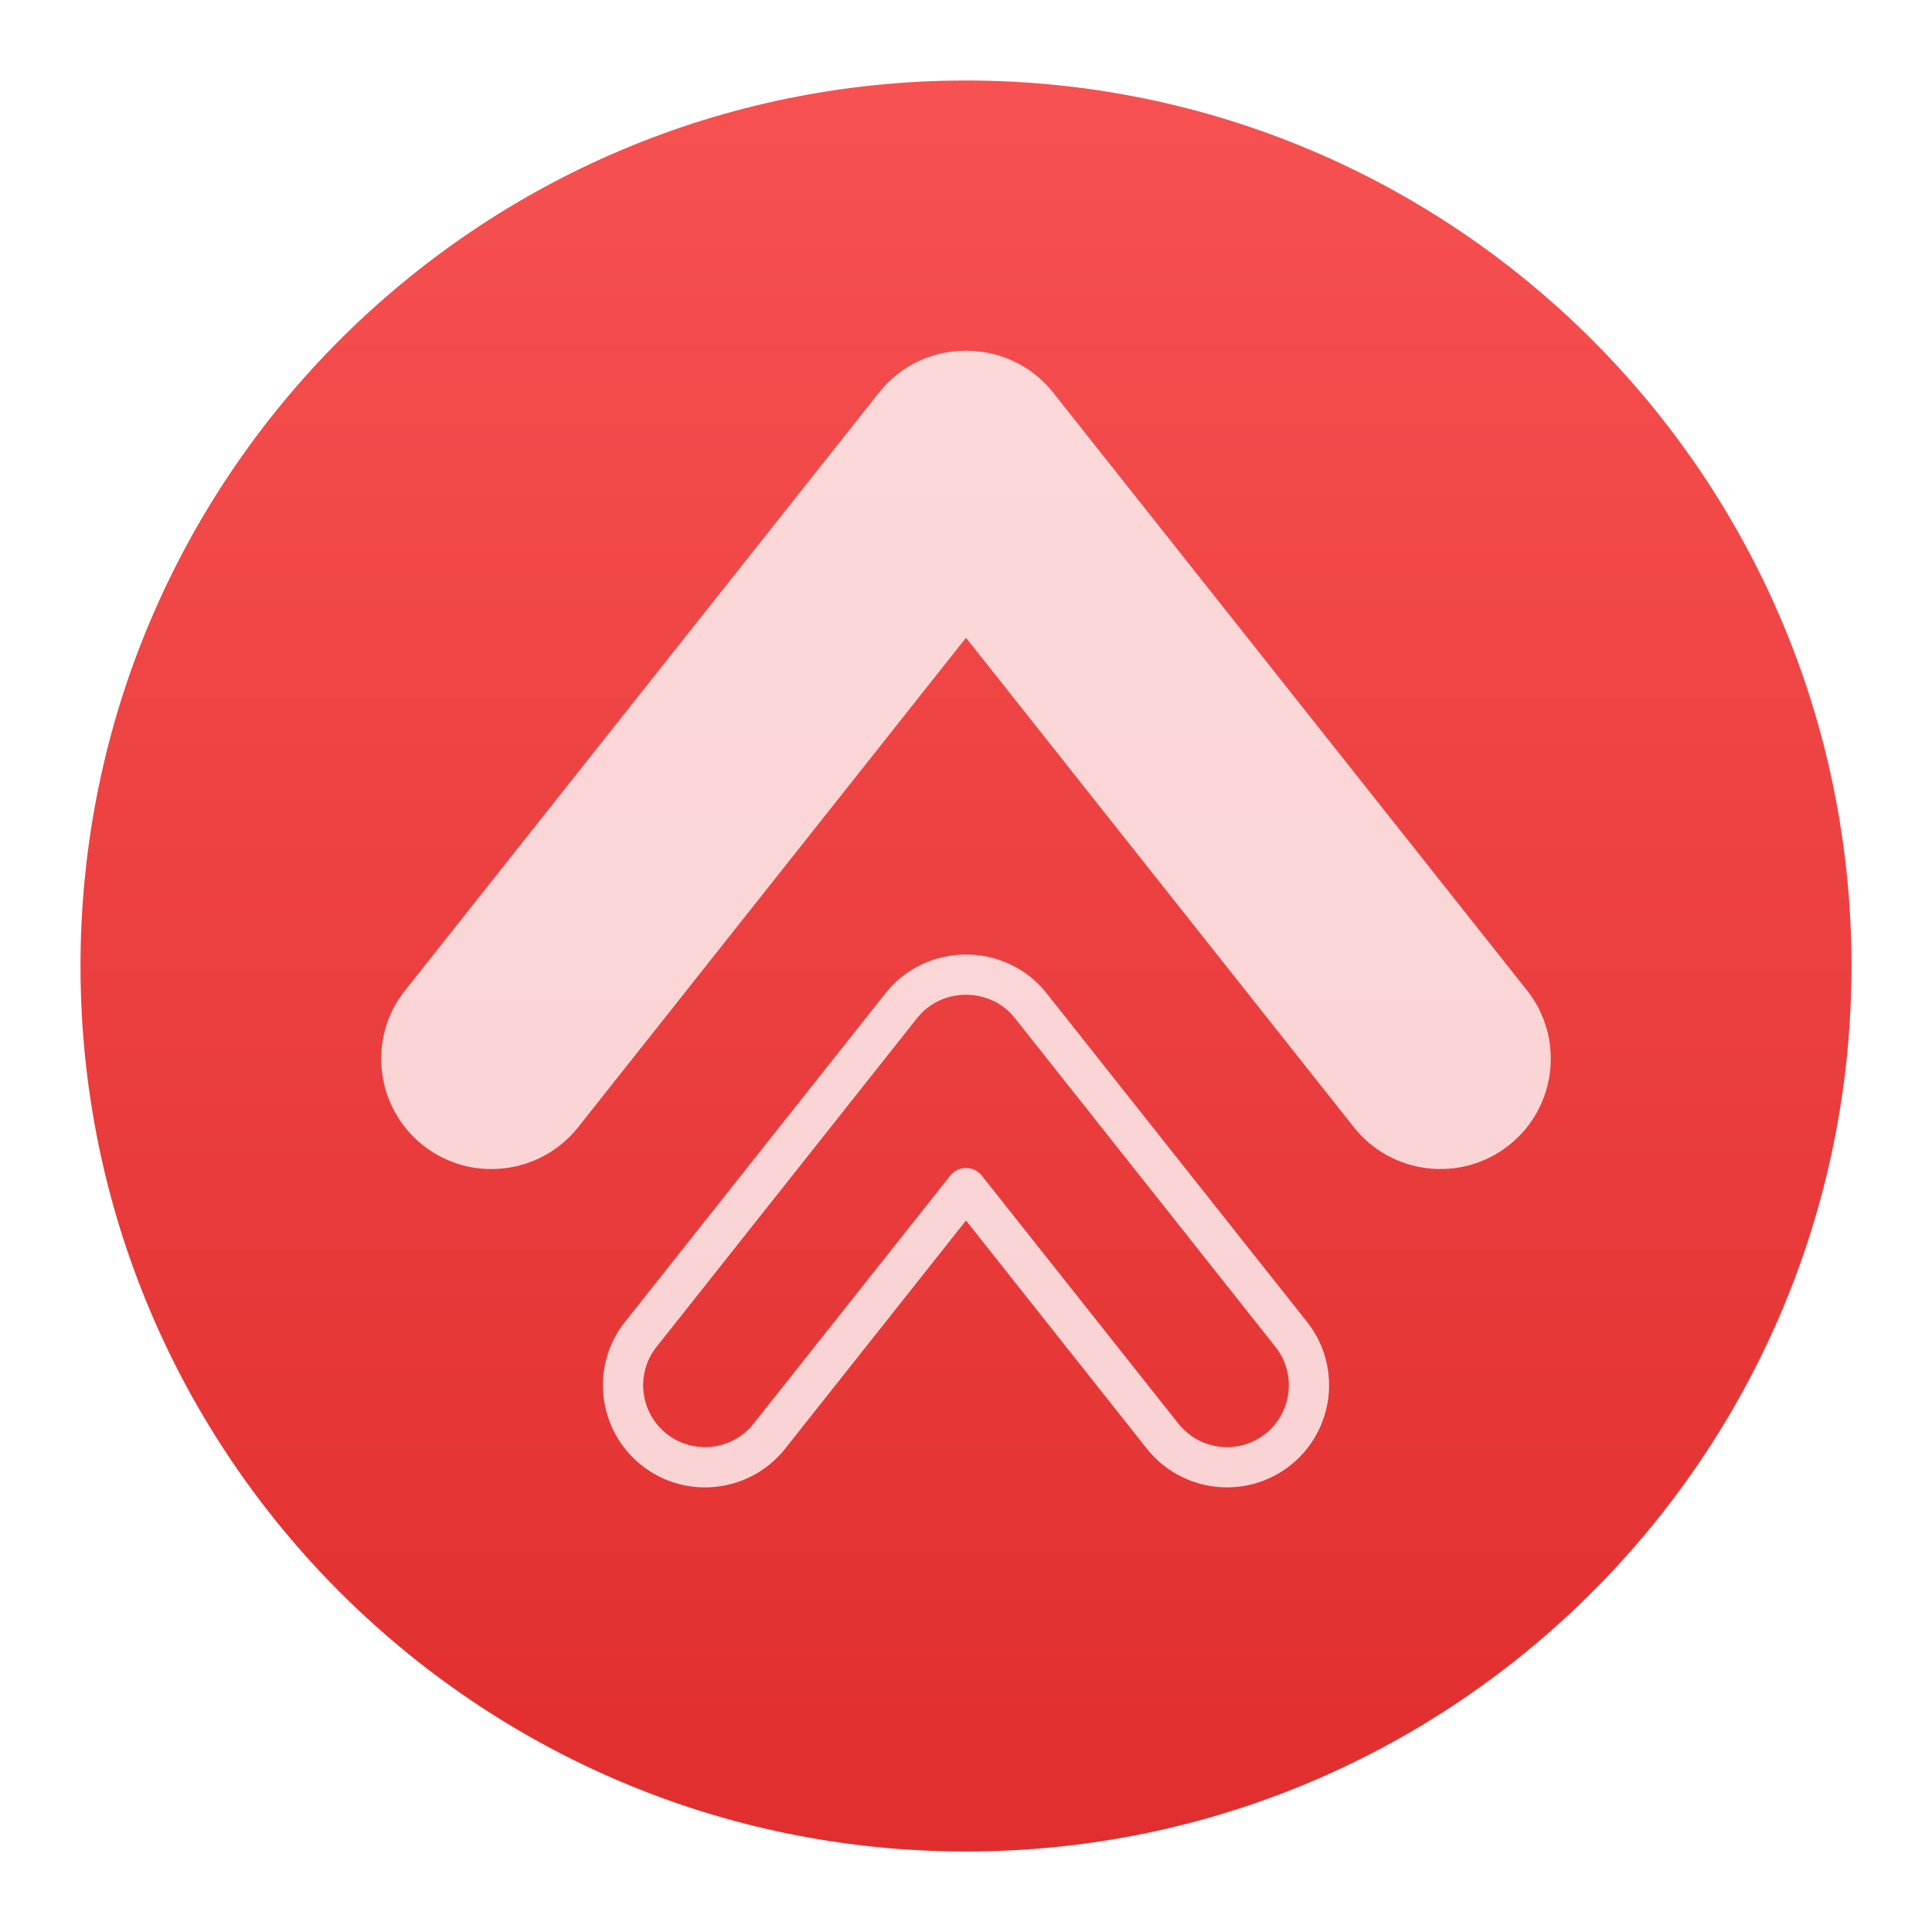
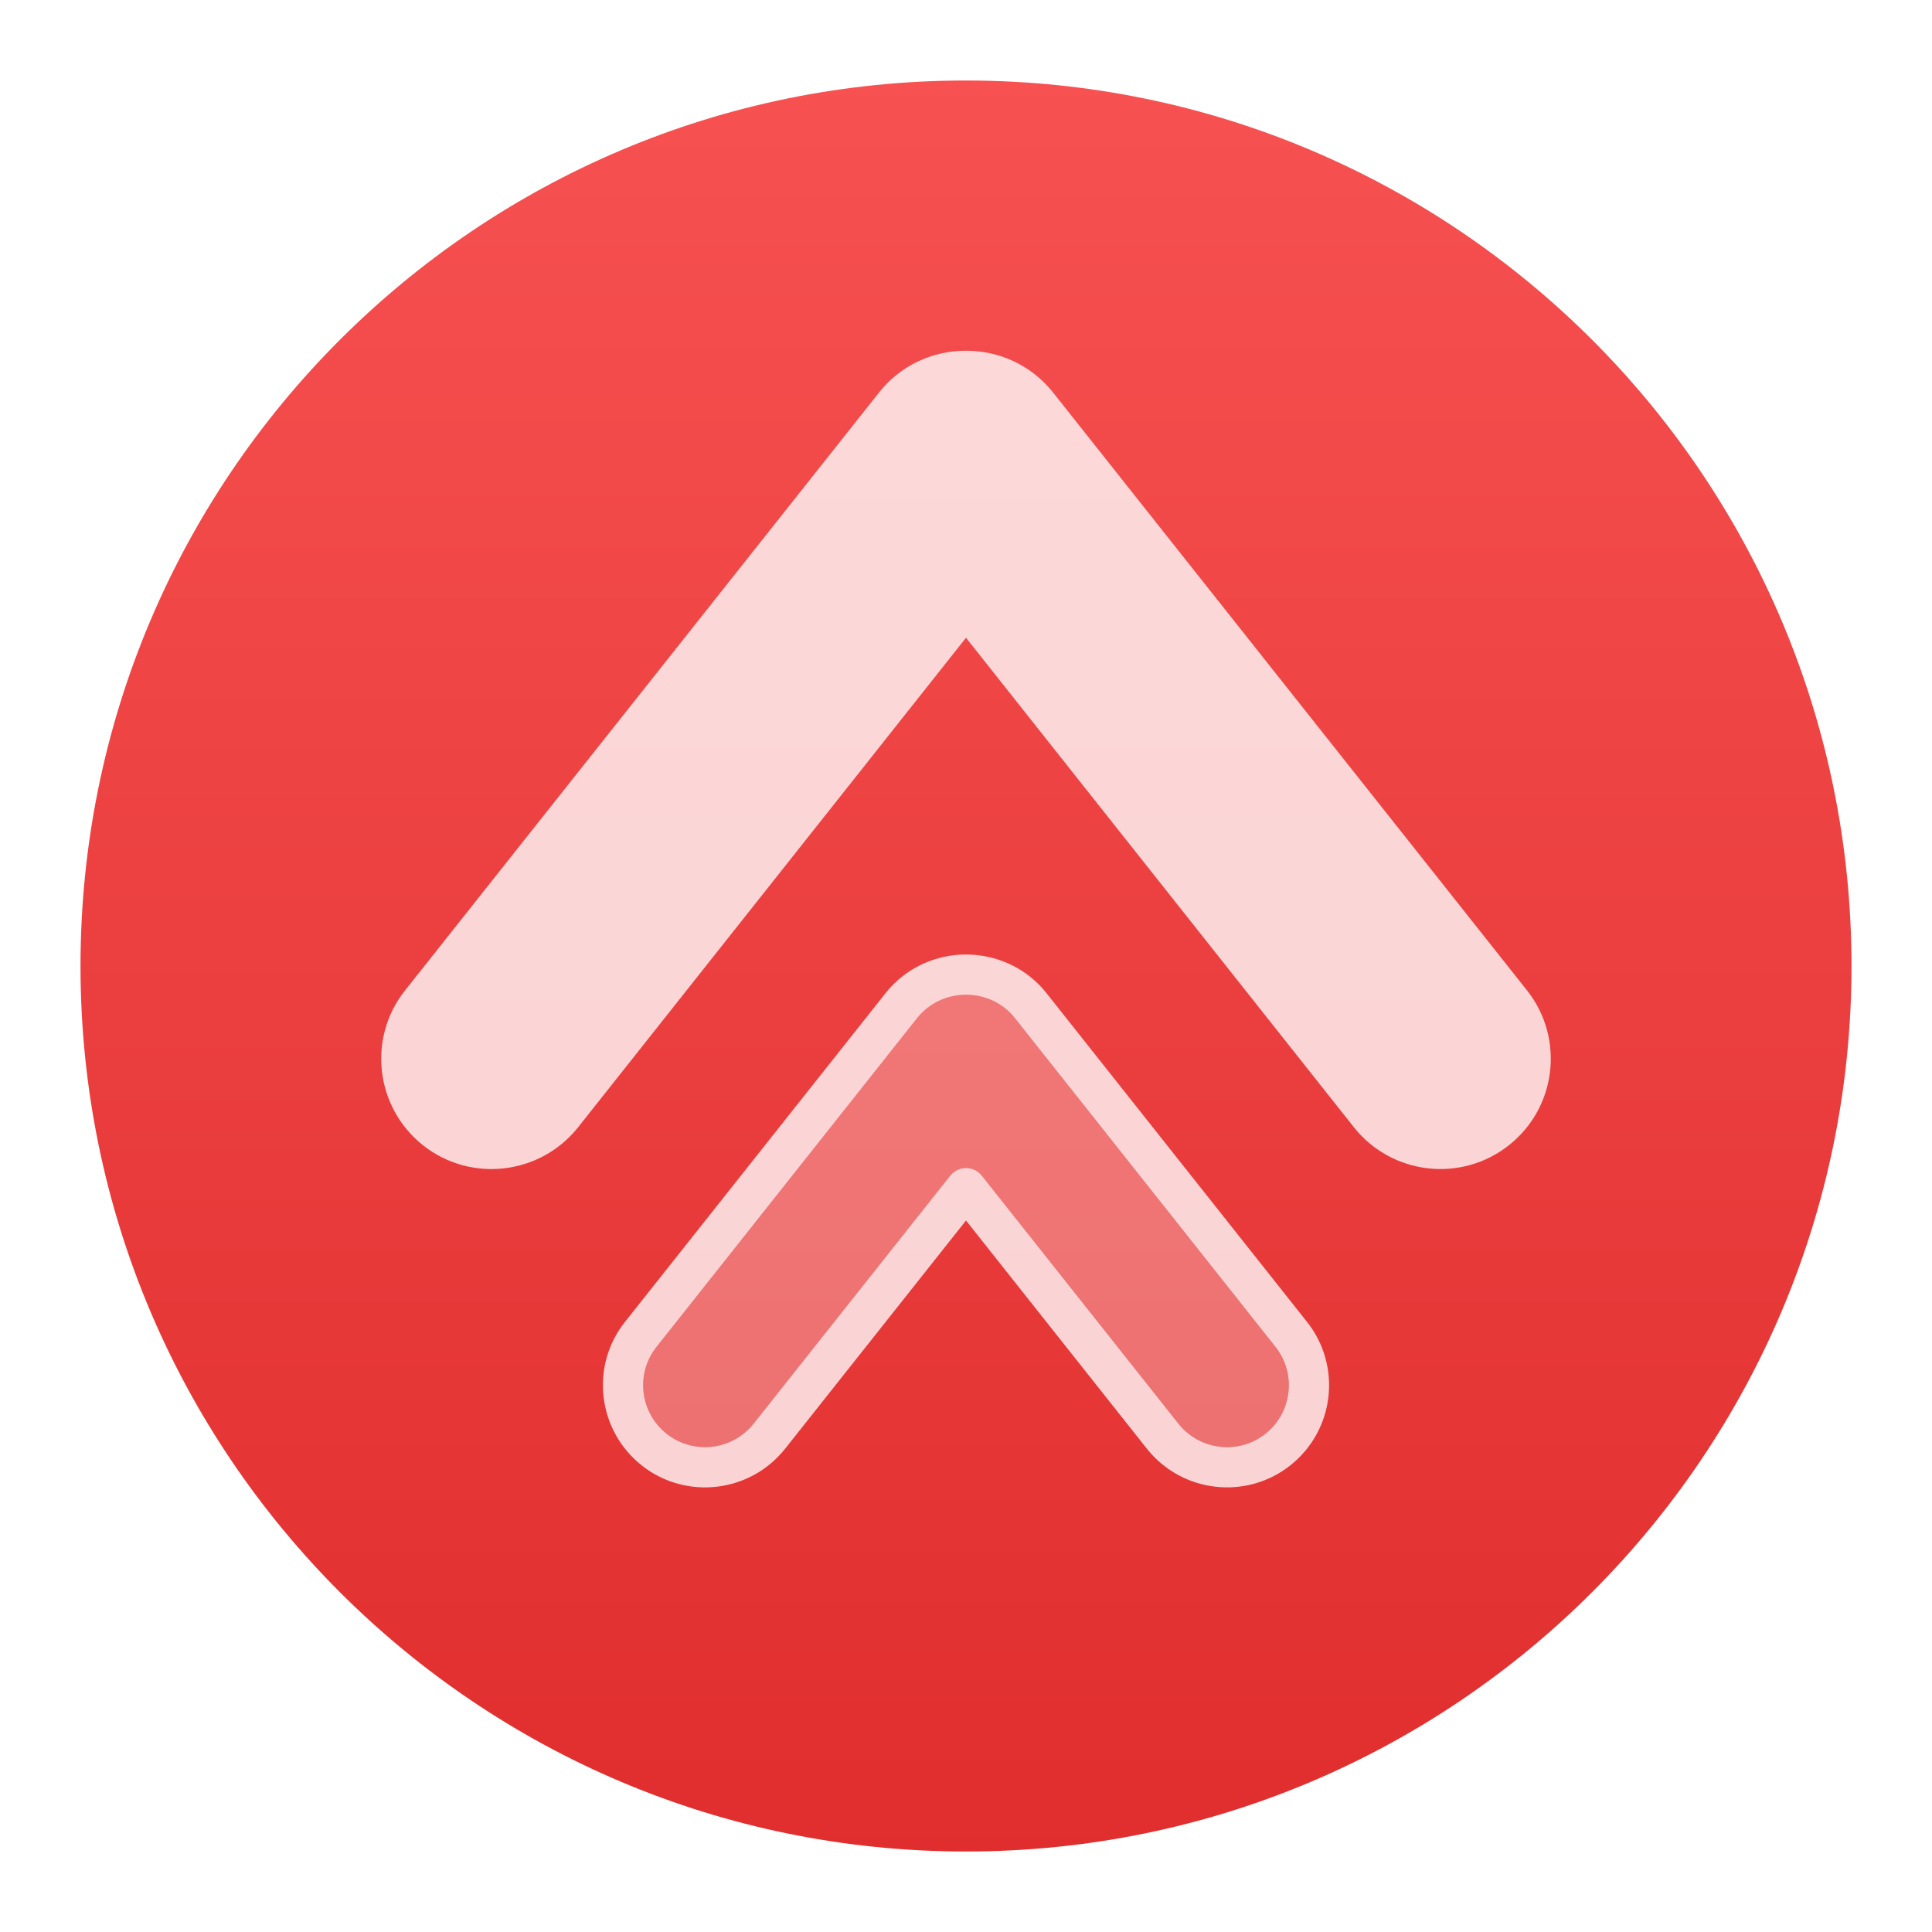
<svg xmlns="http://www.w3.org/2000/svg" clip-rule="evenodd" fill-rule="evenodd" stroke-linejoin="round" stroke-miterlimit="2" viewBox="0 0 48 48">
-   <linearGradient id="a" x2="1" gradientTransform="matrix(.29436 -44.4739 44.4739 .29436 23.9065 46.4345)" gradientUnits="userSpaceOnUse">
+   <linearGradient id="a" x2="1" gradientTransform="matrix(.29436 -44.4739 44.4739 .29436 112.854 47.0232)" gradientUnits="userSpaceOnUse">
    <stop stop-color="#e02d2d" offset="0" />
    <stop stop-color="#f75151" offset="1" />
  </linearGradient>
  <circle cx="24" cy="24" r="22" fill="url(#a)" />
-   <path d="m24 30.323 4.493 5.669c.873 1.099 2.471 1.282 3.566.414 1.1-.873 1.283-2.472.411-3.567.001.001-6.47-8.164-6.47-8.164-.499-.633-1.247-.961-2-.961-.752 0-1.496.327-1.999.961l-6.472 8.165c-.871 1.094-.688 2.693.412 3.566v.001c1.099.868 2.694.684 3.566-.415zm.392-1.115c-.095-.12-.239-.189-.392-.189s-.297.069-.392.189l-4.885 6.162c-.528.666-1.495.778-2.161.252-.666-.528-.778-1.497-.25-2.16l6.472-8.166c.306-.385.759-.582 1.216-.582s.912.196 1.215.581l6.473 8.167c.528.664.416 1.632-.25 2.161-.664.526-1.633.413-2.161-.253 0 0-4.885-6.162-4.885-6.162zm-.392-13.363-9.64 12.165c-.941 1.181-2.666 1.382-3.851.444-1.185-.941-1.386-2.666-.445-3.848l11.776-14.855c.543-.686 1.348-1.04 2.16-1.037.815-.003 1.617.351 2.163 1.037l11.773 14.852c.941 1.185.74 2.91-.445 3.848-1.185.941-2.91.74-3.851-.441z" fill="#fffbfb" fill-opacity=".8" />
+   <g fill="#fffbfb">
+     <path d="m24.392 29.208c-.095-.12-.239-.189-.392-.189s-.297.069-.392.189l-4.885 6.162c-.528.666-1.495.778-2.161.252-.666-.528-.778-1.497-.25-2.16l6.472-8.166c.306-.385.759-.582 1.216-.582s.912.196 1.215.581l6.473 8.167c.528.664.416 1.632-.25 2.161-.664.526-1.633.413-2.161-.253z" fill-opacity=".3" />
+     <path d="m24 30.323 4.493 5.669c.873 1.099 2.471 1.282 3.566.414 1.1-.873 1.283-2.472.411-3.567.001.001-6.47-8.164-6.47-8.164-.499-.633-1.247-.961-2-.961-.752 0-1.496.327-1.999.961l-6.472 8.165c-.871 1.094-.688 2.693.412 3.566v.001c1.099.868 2.694.684 3.566-.415zm.392-1.115c-.095-.12-.239-.189-.392-.189s-.297.069-.392.189l-4.885 6.162c-.528.666-1.495.778-2.161.252-.666-.528-.778-1.497-.25-2.16l6.472-8.166c.306-.385.759-.582 1.216-.582s.912.196 1.215.581l6.473 8.167c.528.664.416 1.632-.25 2.161-.664.526-1.633.413-2.161-.253zm-.392-13.363-9.64 12.165c-.941 1.181-2.666 1.382-3.851.444-1.185-.941-1.386-2.666-.445-3.848l11.776-14.855c.543-.686 1.348-1.04 2.16-1.037.815-.003 1.617.351 2.163 1.037l11.773 14.852c.941 1.185.74 2.91-.445 3.848-1.185.941-2.91.74-3.851-.441z" fill-opacity=".8" />
+   </g>
</svg>
